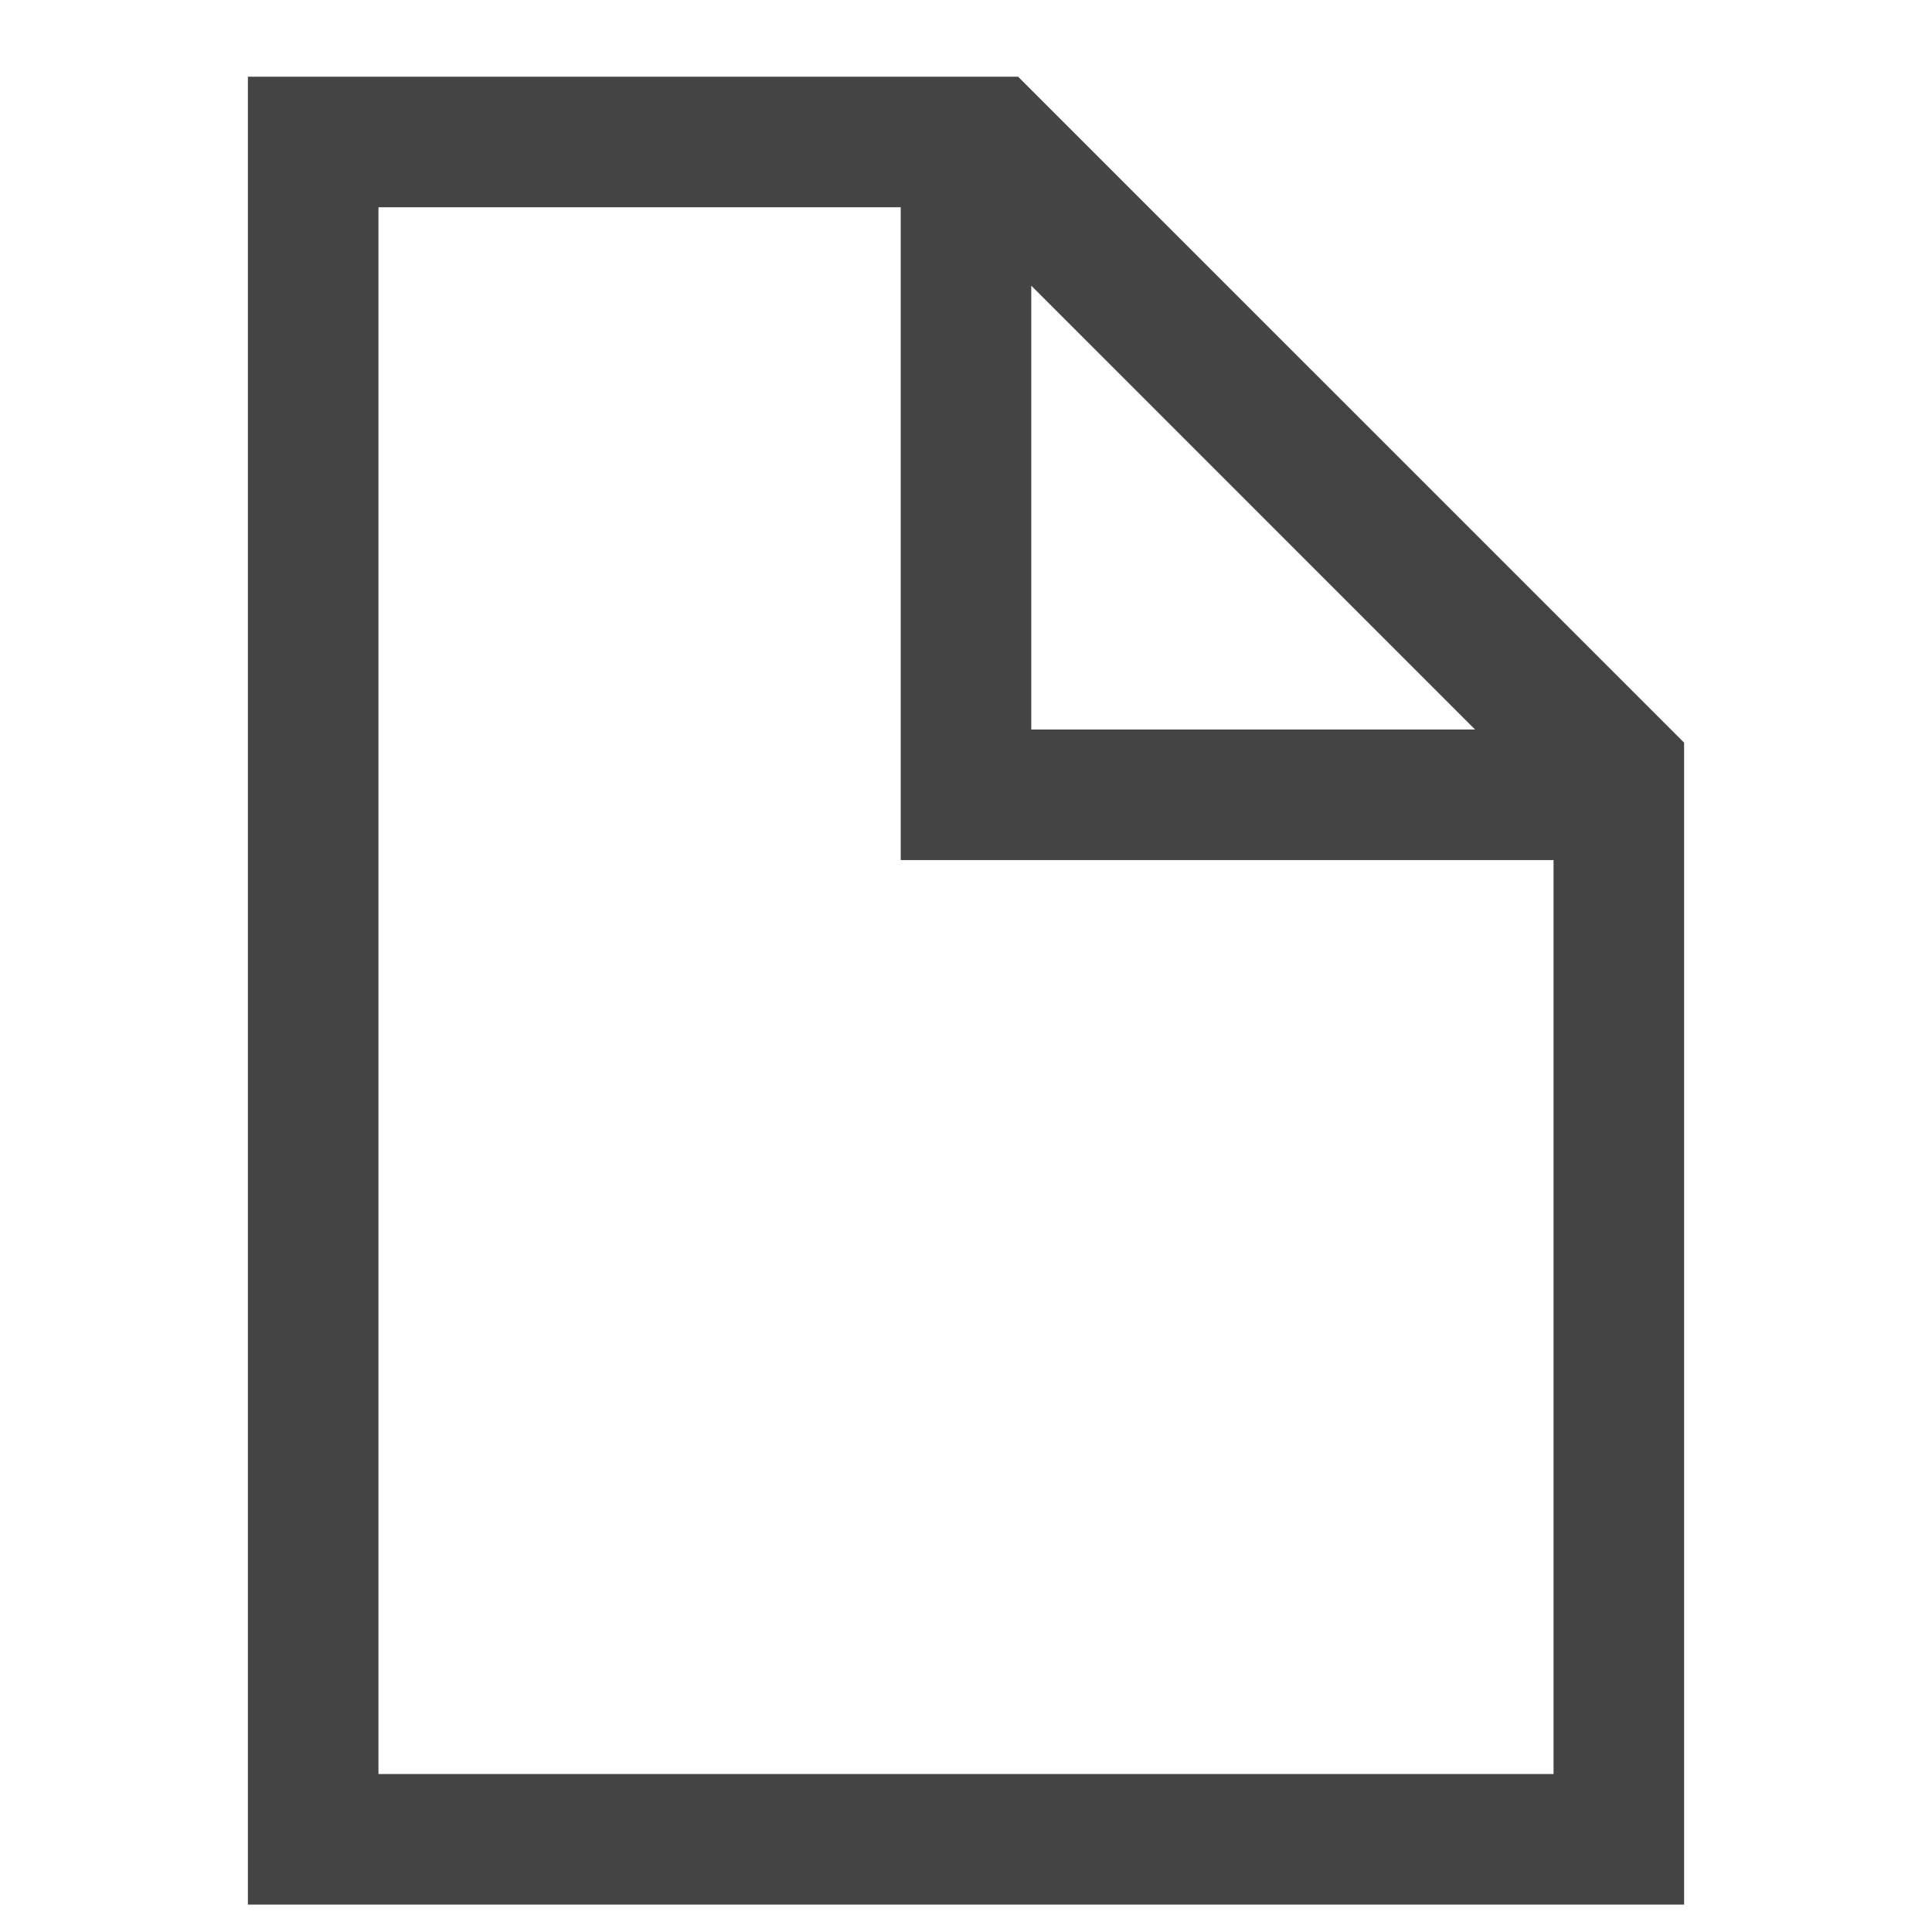
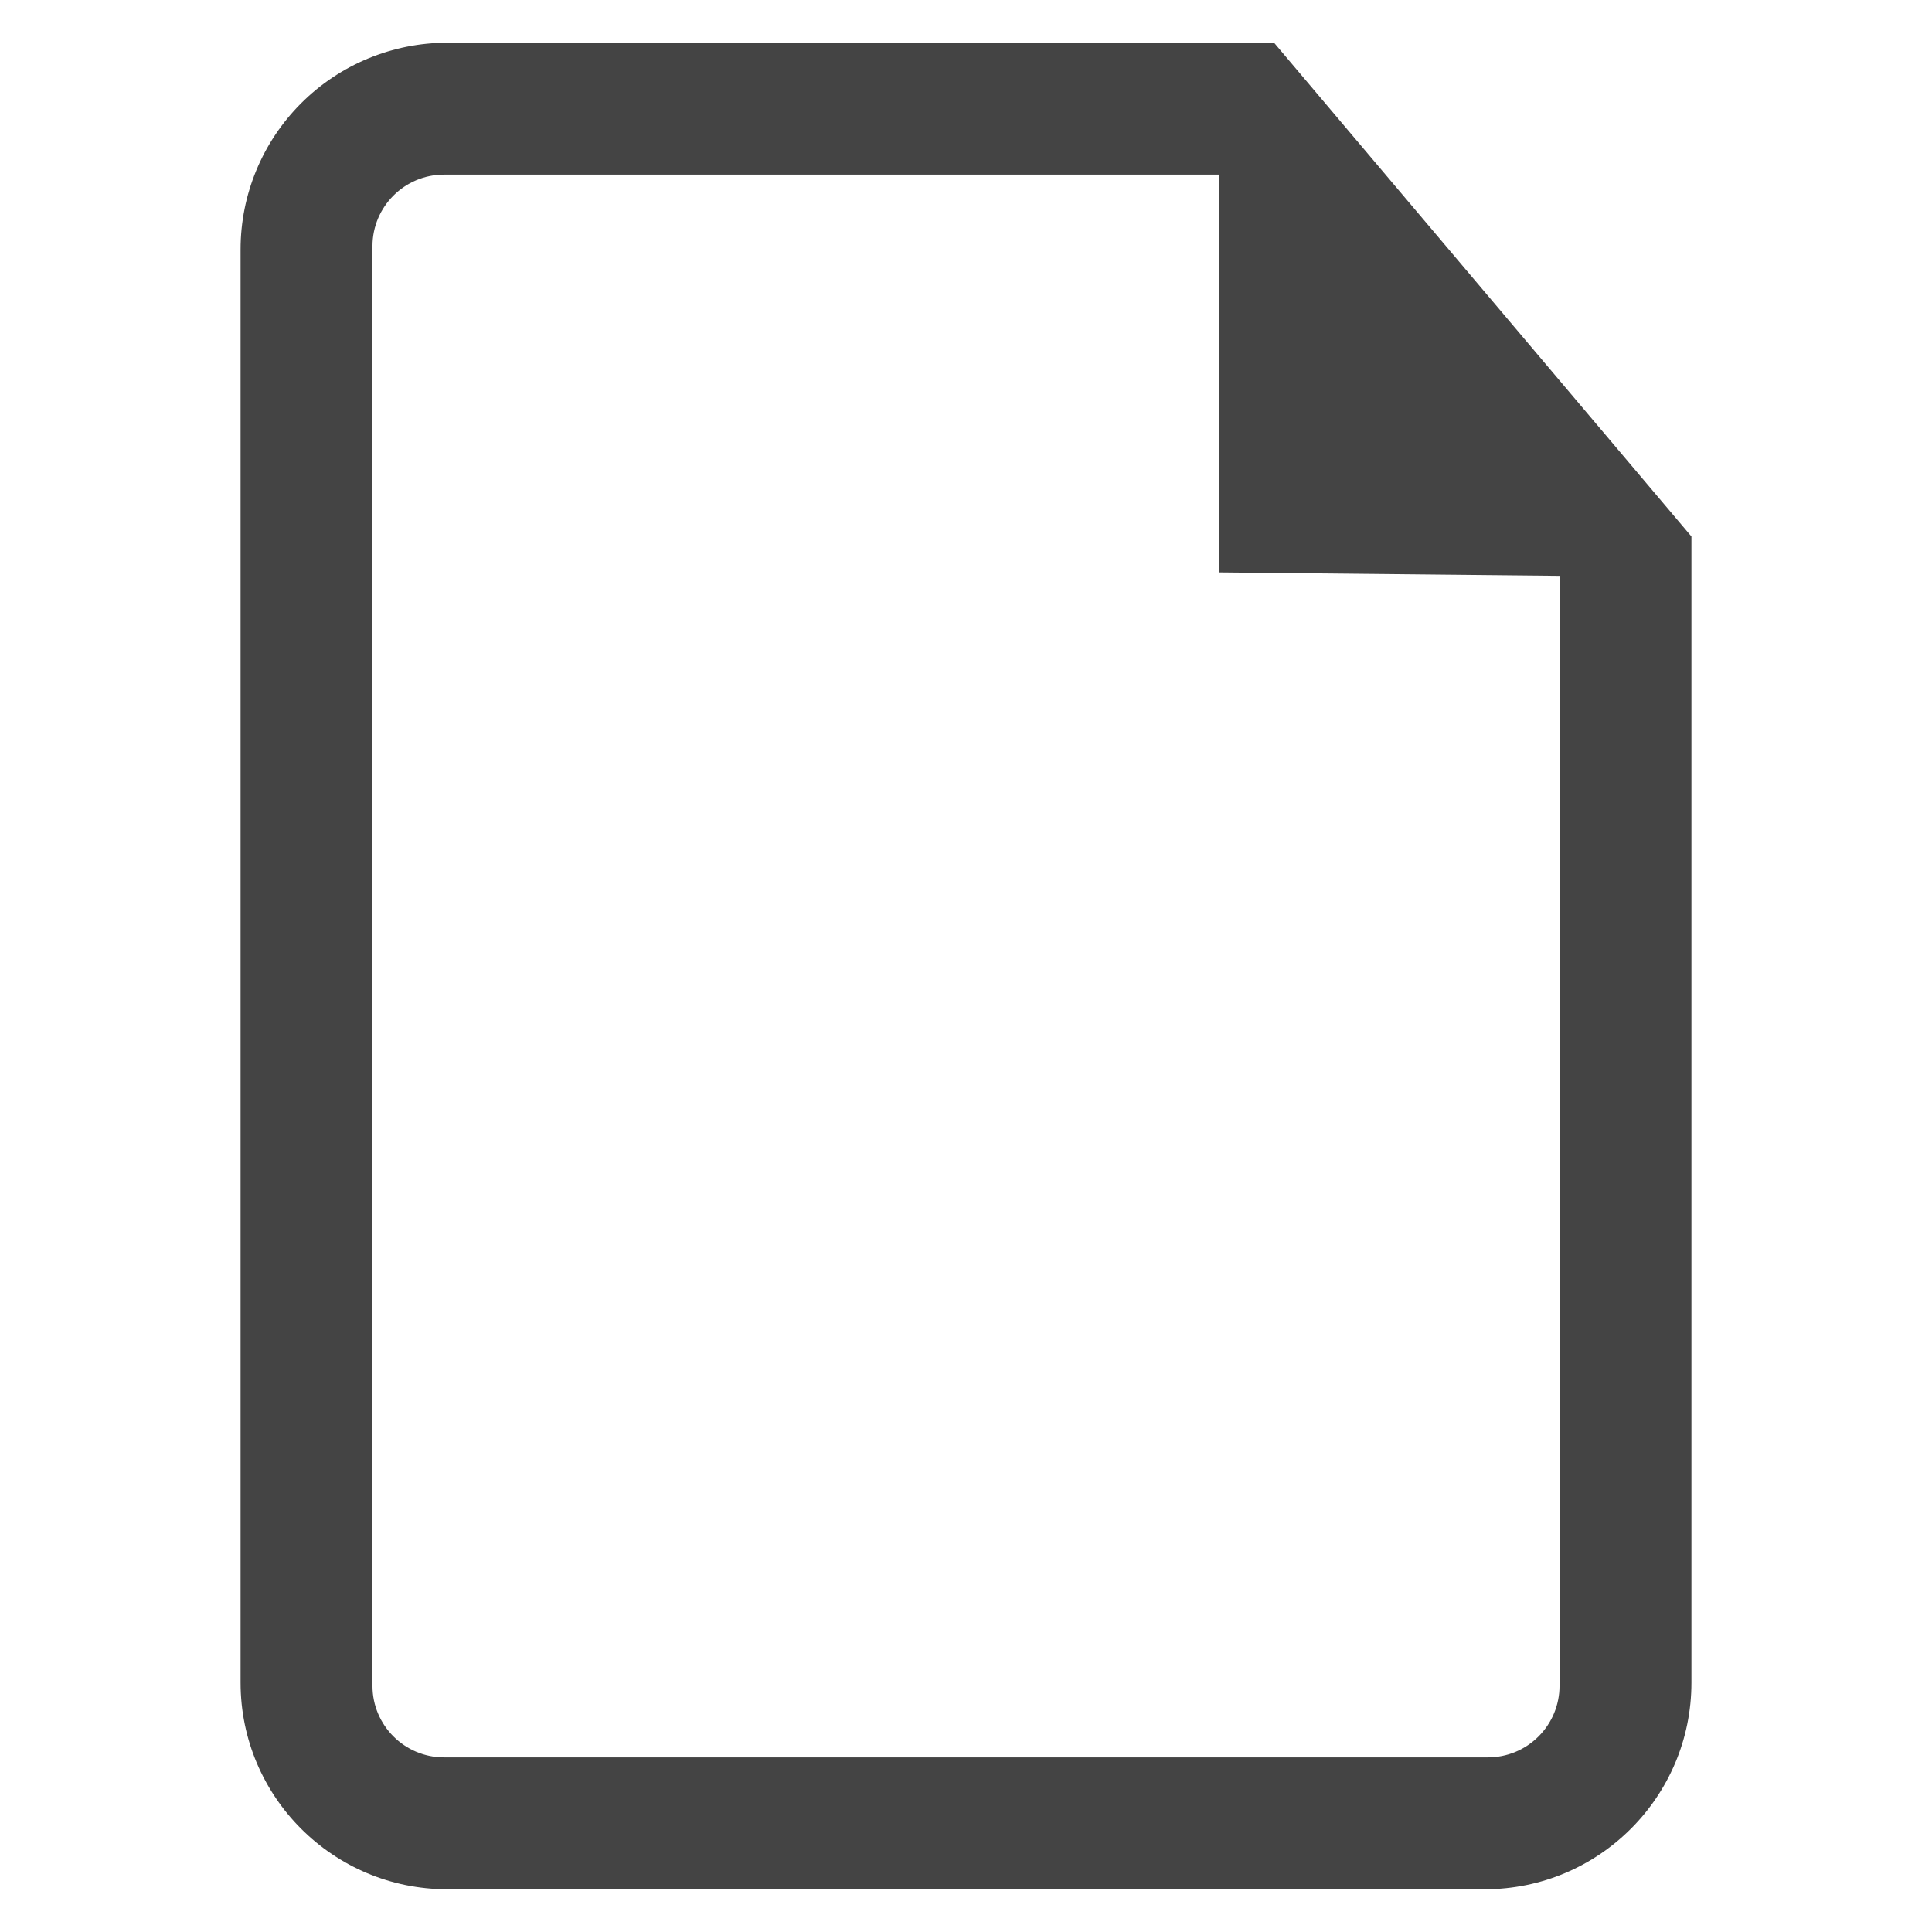
- <svg xmlns="http://www.w3.org/2000/svg" style="clip-rule:evenodd;fill-rule:evenodd;stroke-linejoin:round;stroke-miterlimit:2" viewBox="0 0 16 16">
-   <g transform="matrix(.540636 0 0 .540636 -3.26037 -.421753)">
-     <path d="m9.828 1.955v28h22v-17.799l-10.202-10.201h-11.798zm2 2h8v10h10v14h-18v-24zm10 1.201 6.798 6.799h-6.798v-6.799z" fill="#444444" />
-   </g>
+ <svg xmlns="http://www.w3.org/2000/svg" clip-rule="evenodd" fill-rule="evenodd" stroke-linejoin="round" stroke-miterlimit="2" viewBox="0 0 16 16">
+   <path transform="matrix(.546153 0 0 .546153 -3.37527 -.713871)" d="m12.962 1.955c-0.831 0-1.628 0.33-2.216 0.918s-0.918 1.385-0.918 2.216v21.732c0 1.731 1.403 3.134 3.134 3.134h15.732c1.731 0 3.134-1.403 3.134-3.134v-17.379l-6.329-7.487zm-1.134 3.085c0-0.599 0.486-1.085 1.085-1.085h11.751v6.032l5.164 0.052v16.831c0 0.288-0.114 0.564-0.318 0.767-0.203 0.204-0.479 0.318-0.767 0.318h-15.83c-0.599 0-1.085-0.486-1.085-1.085v-21.83z" fill="#444" fill-rule="nonzero" />
</svg>
